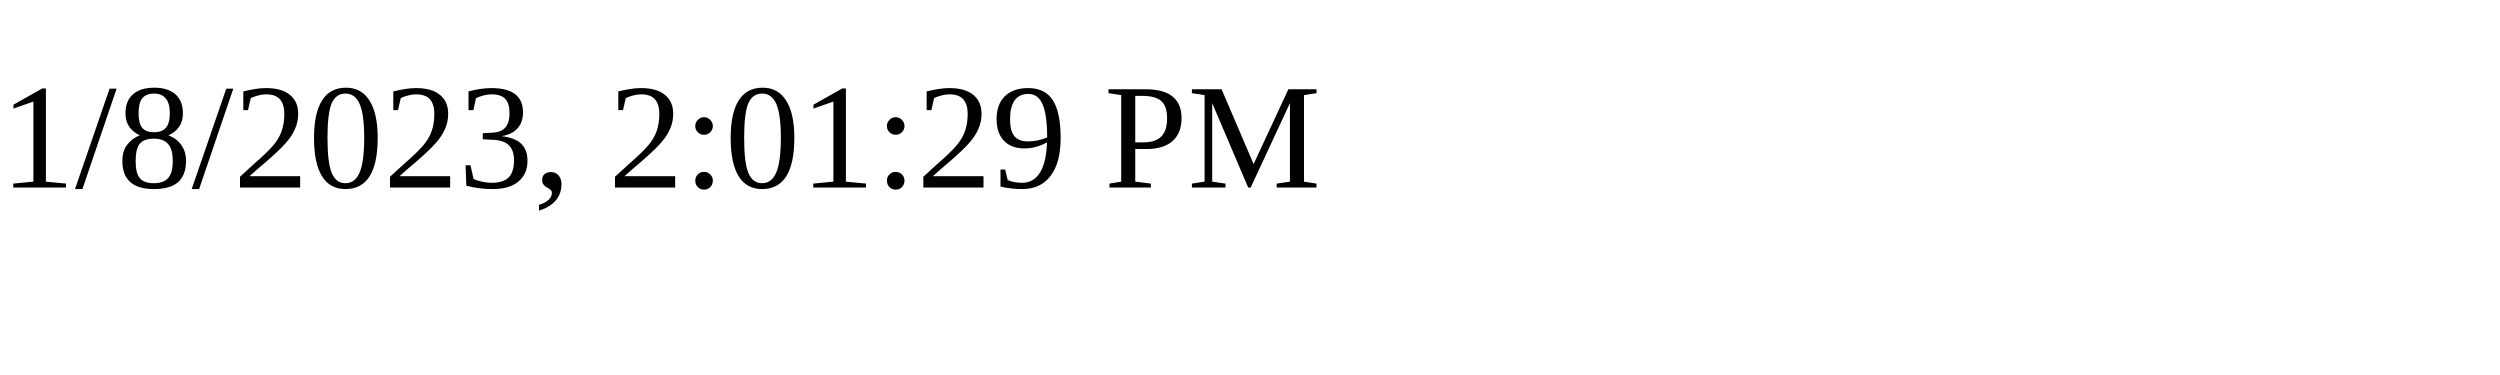
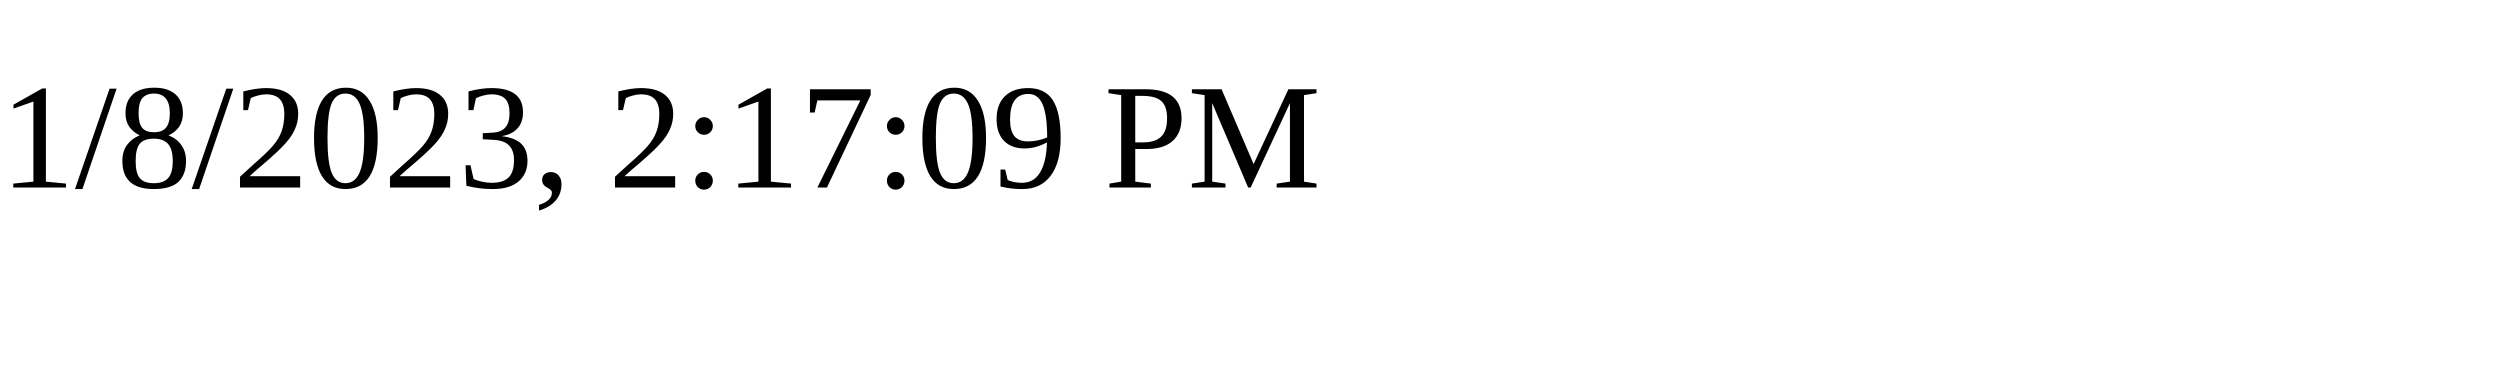
<svg xmlns="http://www.w3.org/2000/svg" height="30" width="200">
-   <text x="0" y="15">1/8/2023, 2:01:29 PM</text>
+   <text x="0" y="15">1/8/2023, 2:17:09 PM</text>
</svg>
